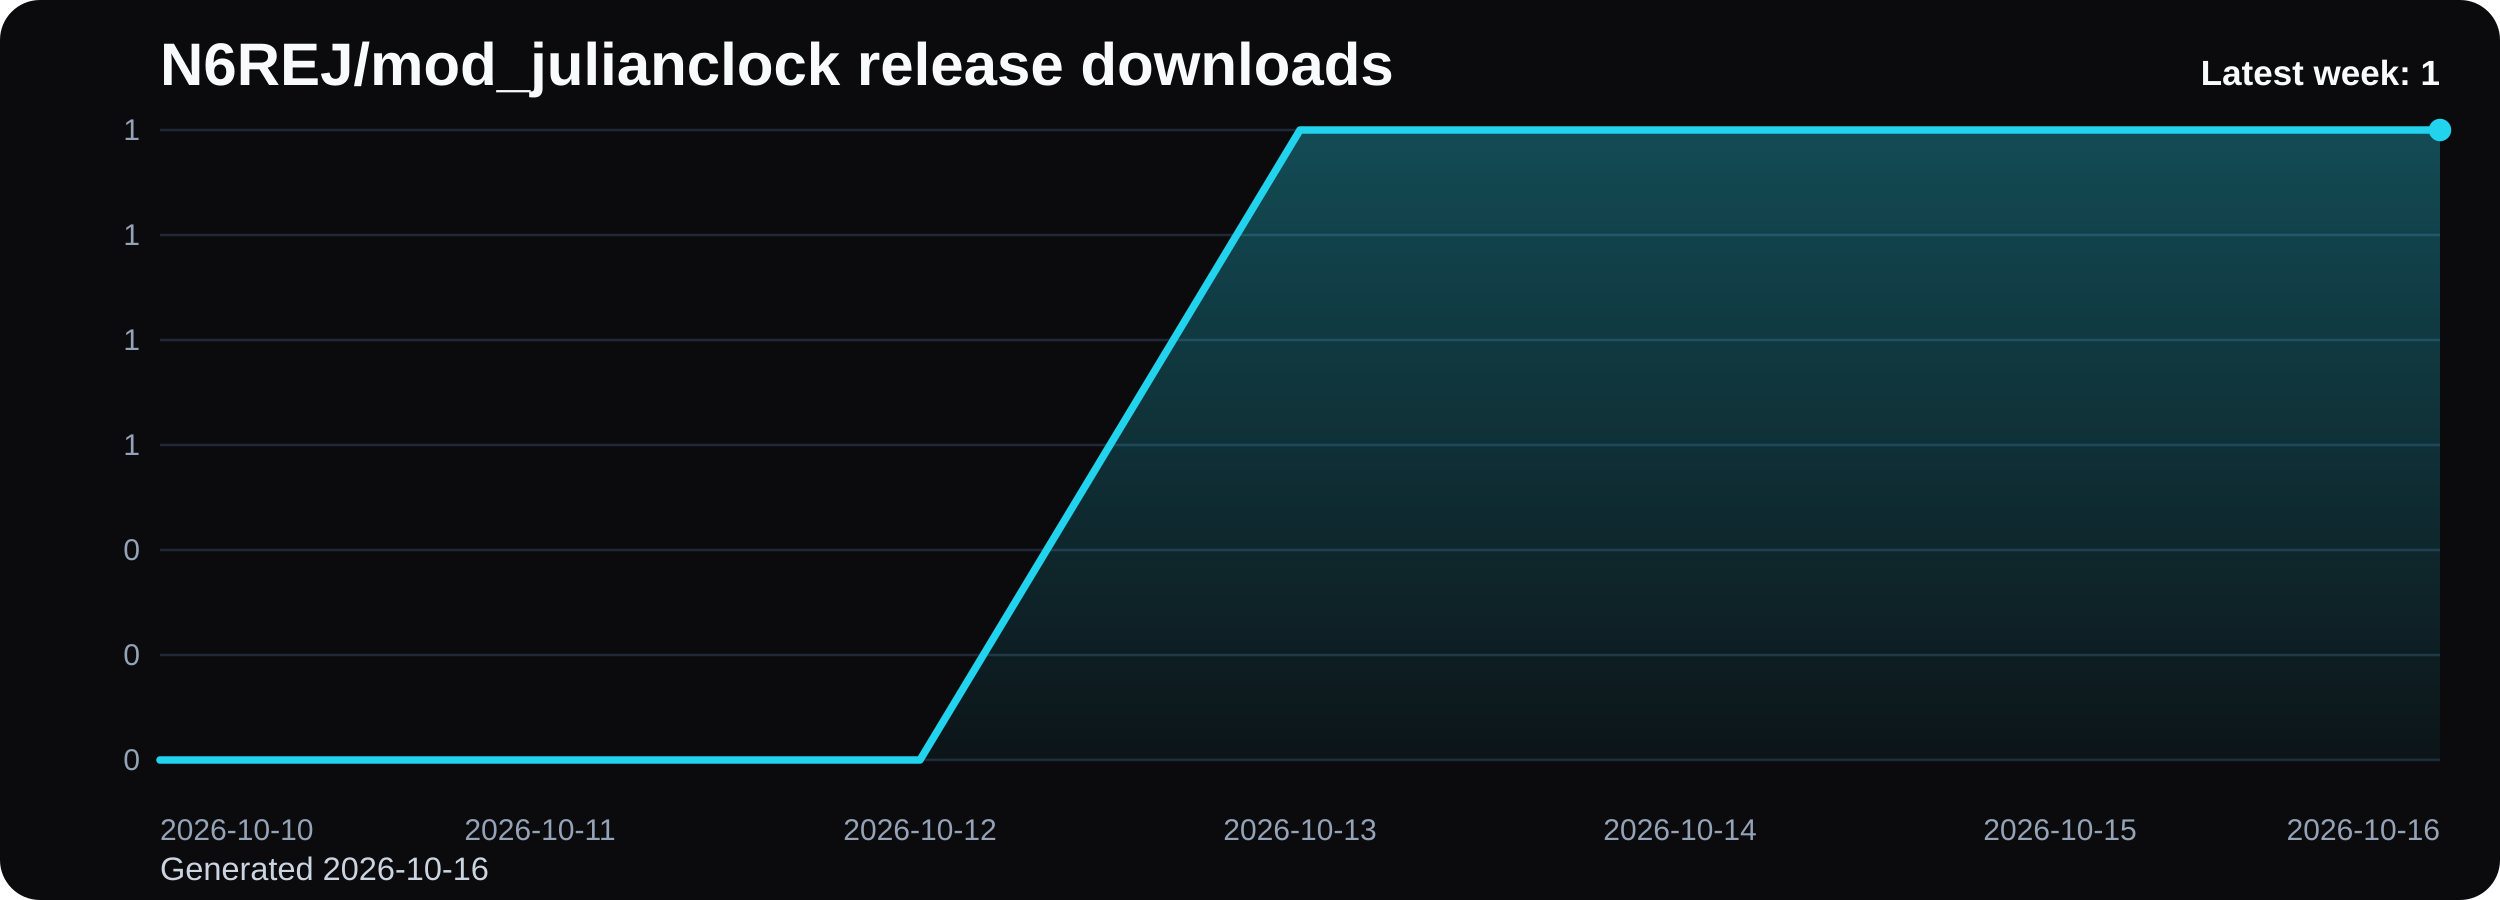
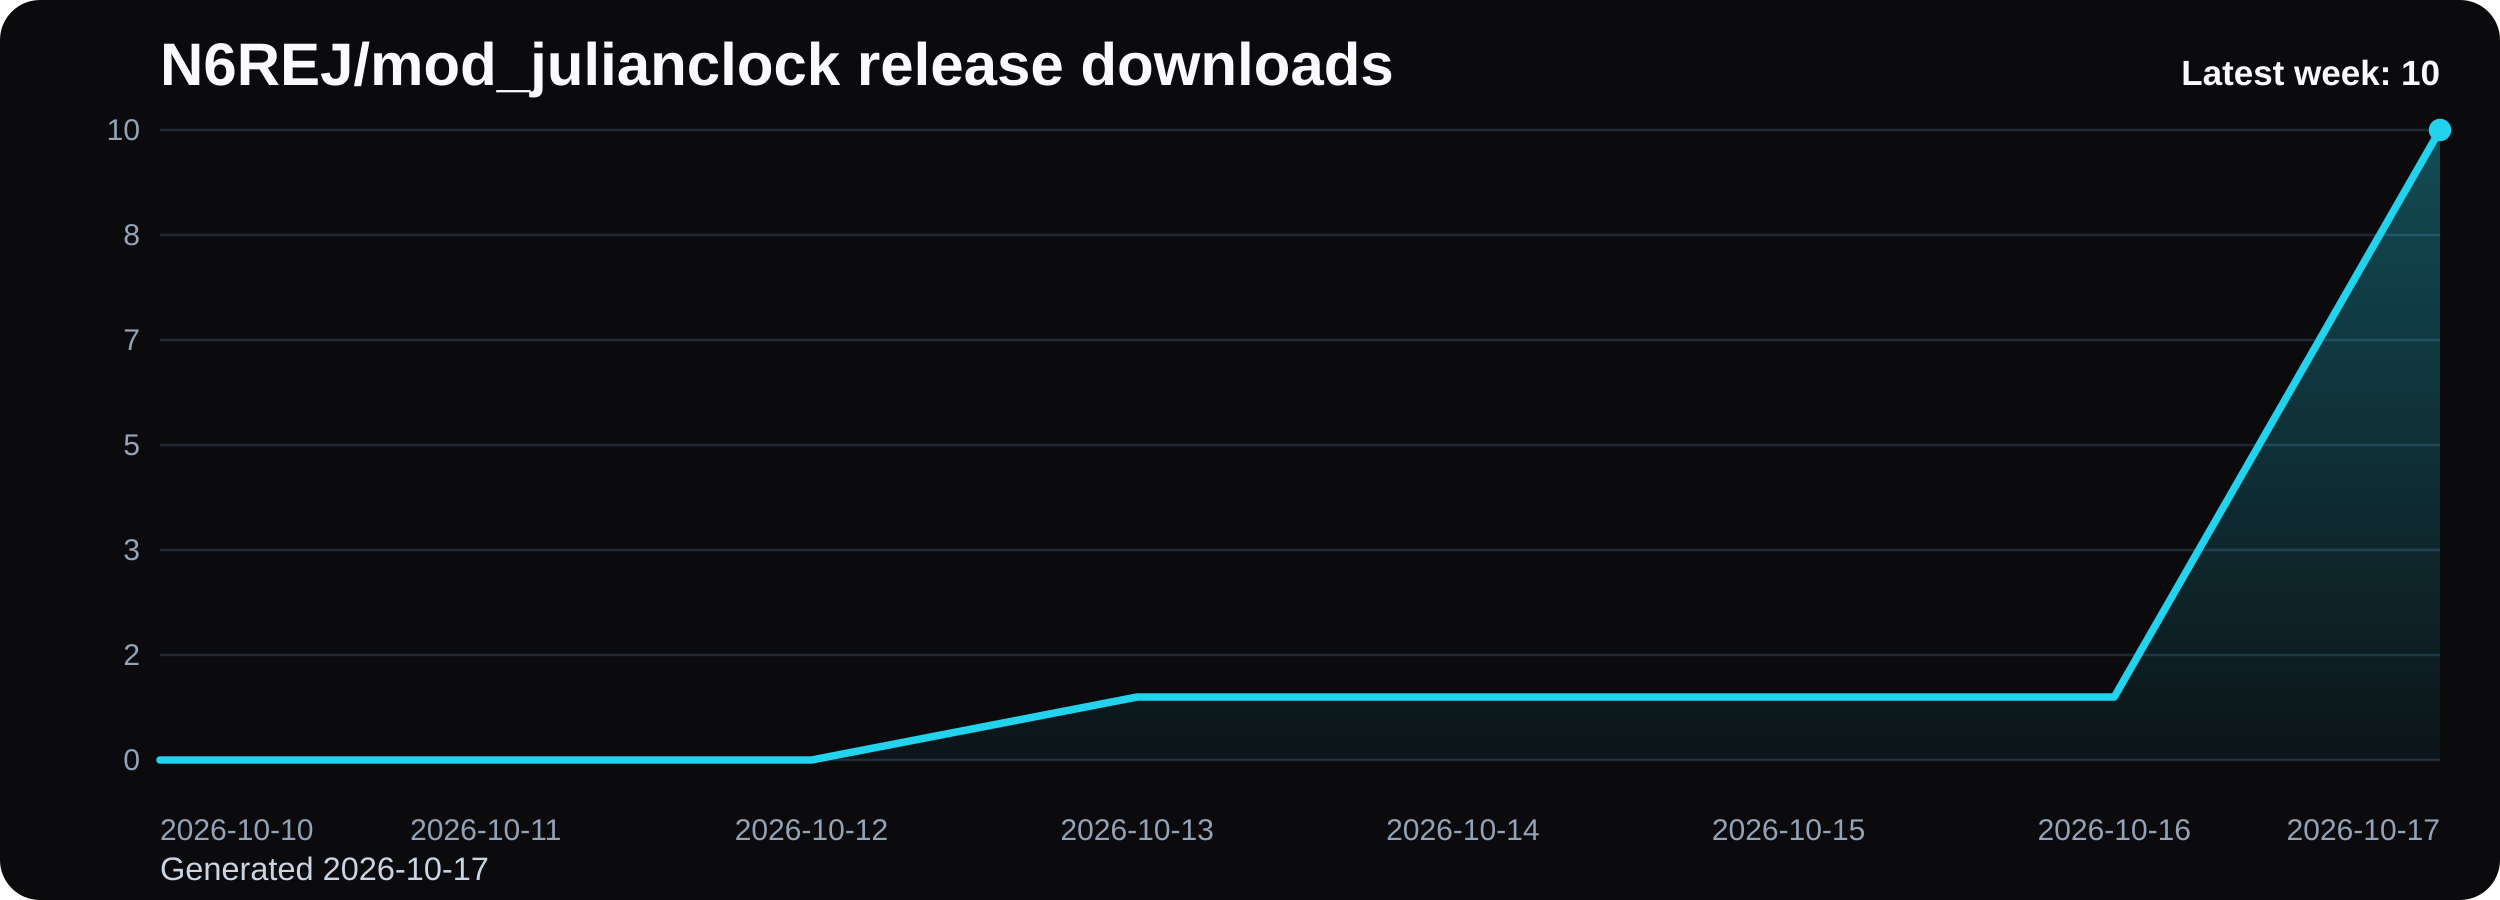
<svg xmlns="http://www.w3.org/2000/svg" viewBox="0 0 1000 360" role="img" aria-label="N6REJ/mod_julianclock release downloads chart">
  <defs>
    <linearGradient id="fill-weekly-black" x1="0" y1="0" x2="0" y2="1">
      <stop offset="0%" stop-color="#22d3ee" stop-opacity="0.32" />
      <stop offset="100%" stop-color="#22d3ee" stop-opacity="0.05" />
    </linearGradient>
    <style>
      .bg { fill: #0b0b0d; }
      .title { font: 700 24px Arial, sans-serif; fill: #f8fafc; }
      .sub { font: 400 13px Arial, sans-serif; fill: #cbd5e1; }
      .grid { stroke: #1f2937; stroke-width: 1; }
      .axis { font: 400 12px Arial, sans-serif; fill: #94a3b8; }
      .line { fill: none; stroke: #22d3ee; stroke-width: 3; stroke-linecap: round; stroke-linejoin: round; }
      .dot { fill: #22d3ee; }
      .value { font: 600 11px Arial, sans-serif; fill: #cbd5e1; }
      .latest { font: 700 14px Arial, sans-serif; fill: #f8fafc; }
    </style>
  </defs>
  <rect class="bg" x="0" y="0" width="1000" height="360" rx="16" />
  <text class="title" x="64" y="34">N6REJ/mod_julianclock release downloads</text>
-   <text class="sub" x="64" y="352">Generated 2026-10-16</text>
+   <text class="sub" x="64" y="352">Generated 2026-10-17</text>
  <line x1="64" y1="52.00" x2="976" y2="52.00" class="grid" />
-   <text x="56" y="56.00" text-anchor="end" class="axis">1</text>
+   <text x="56" y="56.00" text-anchor="end" class="axis">10</text>
  <line x1="64" y1="94.00" x2="976" y2="94.00" class="grid" />
-   <text x="56" y="98.00" text-anchor="end" class="axis">1</text>
+   <text x="56" y="98.00" text-anchor="end" class="axis">8</text>
  <line x1="64" y1="136.00" x2="976" y2="136.00" class="grid" />
-   <text x="56" y="140.00" text-anchor="end" class="axis">1</text>
+   <text x="56" y="140.00" text-anchor="end" class="axis">7</text>
  <line x1="64" y1="178.00" x2="976" y2="178.00" class="grid" />
-   <text x="56" y="182.00" text-anchor="end" class="axis">1</text>
+   <text x="56" y="182.00" text-anchor="end" class="axis">5</text>
  <line x1="64" y1="220.00" x2="976" y2="220.00" class="grid" />
-   <text x="56" y="224.00" text-anchor="end" class="axis">0</text>
+   <text x="56" y="224.00" text-anchor="end" class="axis">3</text>
  <line x1="64" y1="262.00" x2="976" y2="262.00" class="grid" />
-   <text x="56" y="266.00" text-anchor="end" class="axis">0</text>
+   <text x="56" y="266.00" text-anchor="end" class="axis">2</text>
  <line x1="64" y1="304.00" x2="976" y2="304.00" class="grid" />
  <text x="56" y="308.00" text-anchor="end" class="axis">0</text>
-   <path d="M 64.00 304 L 64.00 304.00 L 216.00 304.00 L 368.00 304.00 L 520.00 52.00 L 672.00 52.00 L 824.00 52.00 L 976.00 52.00 L 976.00 304 Z" fill="url(#fill-weekly-black)" />
-   <polyline class="line" points="64.00,304.00 216.00,304.00 368.00,304.00 520.00,52.00 672.00,52.00 824.00,52.00 976.00,52.00" />
+   <path d="M 64.00 304 L 64.00 304.00 L 194.29 304.00 L 324.57 304.00 L 454.86 278.80 L 585.14 278.80 L 715.43 278.80 L 845.71 278.80 L 976.00 52.00 L 976.00 304 Z" fill="url(#fill-weekly-black)" />
+   <polyline class="line" points="64.00,304.00 194.29,304.00 324.57,304.00 454.86,278.80 585.14,278.80 715.43,278.80 845.71,278.80 976.00,52.00" />
  <circle class="dot" cx="976.00" cy="52.00" r="4.5" />
  <text class="axis" x="64.00" y="336" text-anchor="start">2026-10-10</text>
-   <text class="axis" x="216.00" y="336" text-anchor="middle">2026-10-11</text>
-   <text class="axis" x="368.00" y="336" text-anchor="middle">2026-10-12</text>
-   <text class="axis" x="520.00" y="336" text-anchor="middle">2026-10-13</text>
-   <text class="axis" x="672.00" y="336" text-anchor="middle">2026-10-14</text>
-   <text class="axis" x="824.00" y="336" text-anchor="middle">2026-10-15</text>
-   <text class="axis" x="976.00" y="336" text-anchor="end">2026-10-16</text>
-   <text class="latest" x="976" y="34" text-anchor="end">Latest week: 1</text>
+   <text class="axis" x="194.29" y="336" text-anchor="middle">2026-10-11</text>
+   <text class="axis" x="324.57" y="336" text-anchor="middle">2026-10-12</text>
+   <text class="axis" x="454.86" y="336" text-anchor="middle">2026-10-13</text>
+   <text class="axis" x="585.14" y="336" text-anchor="middle">2026-10-14</text>
+   <text class="axis" x="715.43" y="336" text-anchor="middle">2026-10-15</text>
+   <text class="axis" x="845.71" y="336" text-anchor="middle">2026-10-16</text>
+   <text class="axis" x="976.00" y="336" text-anchor="end">2026-10-17</text>
+   <text class="latest" x="976" y="34" text-anchor="end">Latest week: 10</text>
</svg>
